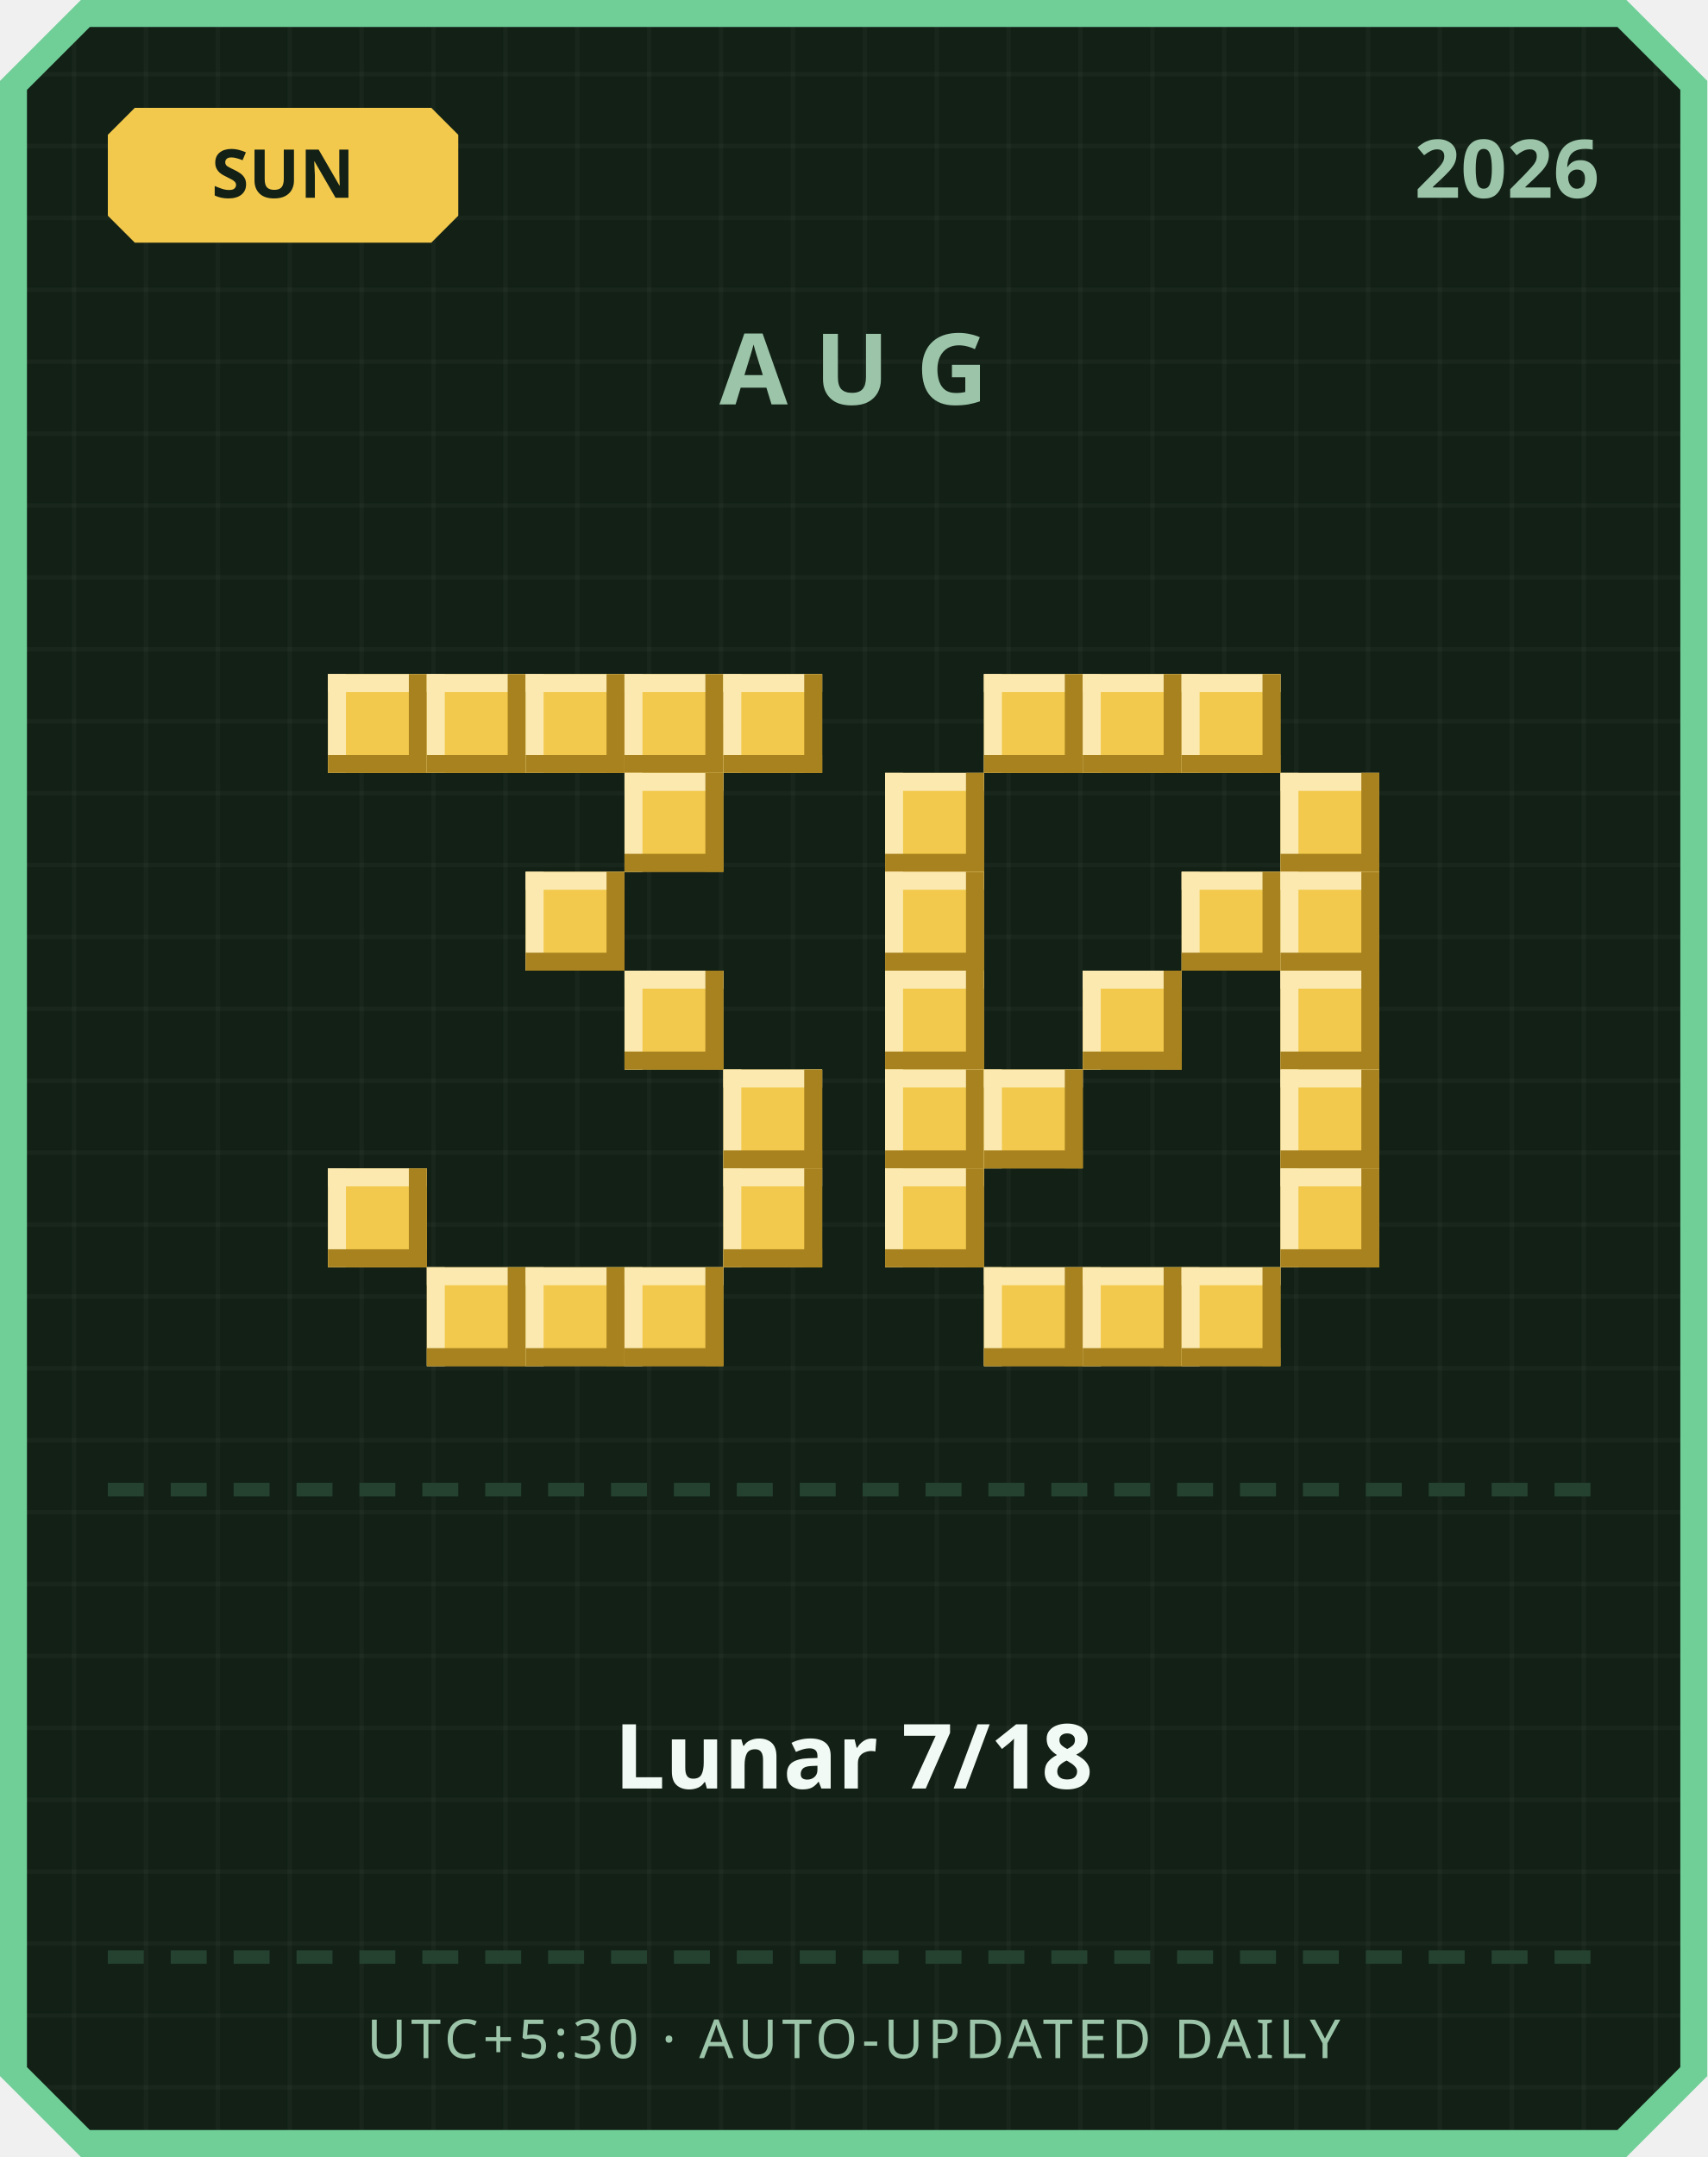
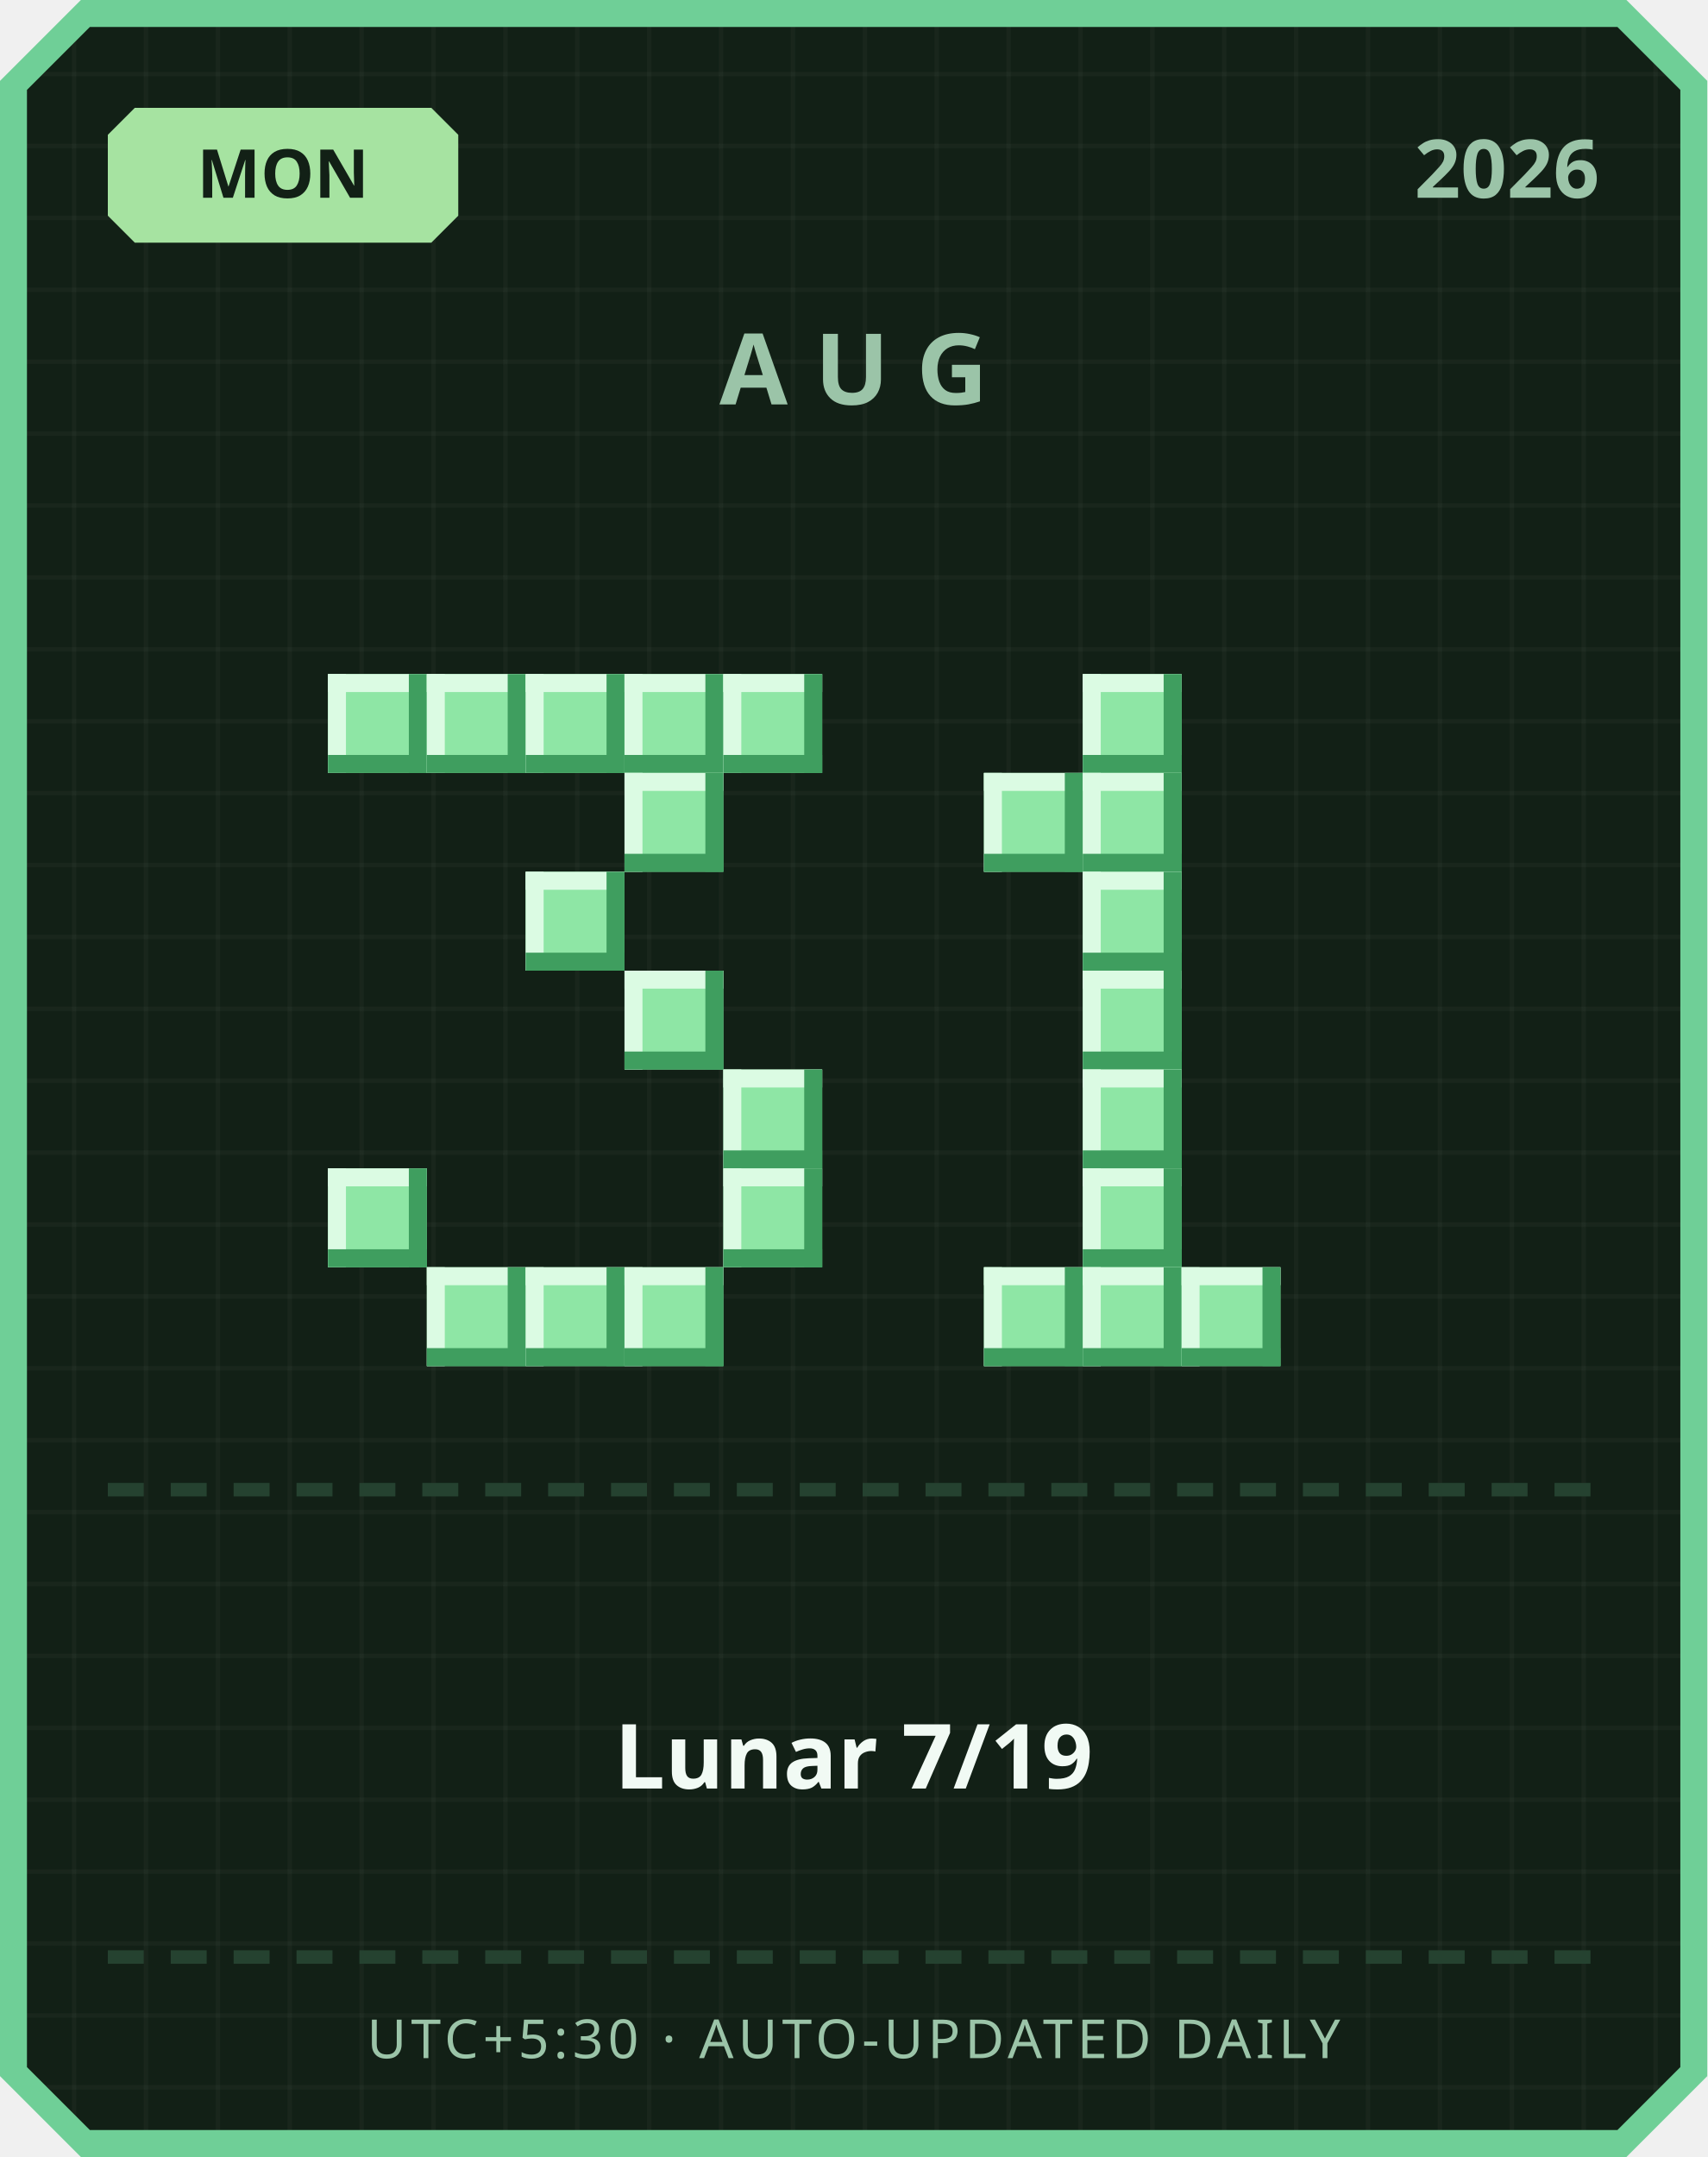
<svg xmlns="http://www.w3.org/2000/svg" width="380" height="480" viewBox="0 0 380 480">
  <defs>
    <pattern id="grid" width="16" height="16" patternUnits="userSpaceOnUse">
      <rect width="16" height="16" fill="#122016" />
      <rect width="1" height="16" fill="#ffffff" opacity="0.03" />
      <rect width="16" height="1" fill="#ffffff" opacity="0.03" />
    </pattern>
  </defs>
  <path d="M 18,0 L 362,0 L 380,18 L 380,462 L 362,480 L 18,480 L 0,462 L 0,18 Z" fill="#6fcf97" />
  <path d="M 20,6 L 360,6 L 374,20 L 374,460 L 360,474 L 20,474 L 6,460 L 6,20 Z" fill="url(#grid)" />
-   <path d="M 30,24 L 96,24 L 102,30 L 102,48 L 96,54 L 30,54 L 24,48 L 24,30 Z" fill="#f2c94c" />
-   <text x="63" y="44" text-anchor="middle" font-family="'Segoe UI', sans-serif" font-size="15" font-weight="700" fill="#122016">SUN</text>
+   <path d="M 30,24 L 96,24 L 102,30 L 102,48 L 96,54 L 30,54 L 24,48 L 24,30 Z" fill="#a6e3a1" />
+   <text x="63" y="44" text-anchor="middle" font-family="'Segoe UI', sans-serif" font-size="15" font-weight="700" fill="#122016">MON</text>
  <text x="356" y="44" text-anchor="end" font-family="'Segoe UI', sans-serif" font-size="18" font-weight="700" fill="#9bc4a8">2026</text>
  <text x="190" y="90" text-anchor="middle" font-family="'Segoe UI', sans-serif" font-size="22" font-weight="700" letter-spacing="6" fill="#9bc4a8">AUG</text>
-   <rect x="73" y="150" width="22" height="22" fill="#f2c94c" />
-   <rect x="73" y="150" width="22" height="4" fill="#fbe9b0" />
-   <rect x="73" y="150" width="4" height="22" fill="#fbe9b0" />
-   <rect x="73" y="168" width="22" height="4" fill="#a8821f" />
-   <rect x="91" y="150" width="4" height="22" fill="#a8821f" />
-   <rect x="95" y="150" width="22" height="22" fill="#f2c94c" />
-   <rect x="95" y="150" width="22" height="4" fill="#fbe9b0" />
-   <rect x="95" y="150" width="4" height="22" fill="#fbe9b0" />
-   <rect x="95" y="168" width="22" height="4" fill="#a8821f" />
-   <rect x="113" y="150" width="4" height="22" fill="#a8821f" />
-   <rect x="117" y="150" width="22" height="22" fill="#f2c94c" />
-   <rect x="117" y="150" width="22" height="4" fill="#fbe9b0" />
-   <rect x="117" y="150" width="4" height="22" fill="#fbe9b0" />
-   <rect x="117" y="168" width="22" height="4" fill="#a8821f" />
-   <rect x="135" y="150" width="4" height="22" fill="#a8821f" />
-   <rect x="139" y="150" width="22" height="22" fill="#f2c94c" />
-   <rect x="139" y="150" width="22" height="4" fill="#fbe9b0" />
-   <rect x="139" y="150" width="4" height="22" fill="#fbe9b0" />
-   <rect x="139" y="168" width="22" height="4" fill="#a8821f" />
-   <rect x="157" y="150" width="4" height="22" fill="#a8821f" />
-   <rect x="161" y="150" width="22" height="22" fill="#f2c94c" />
-   <rect x="161" y="150" width="22" height="4" fill="#fbe9b0" />
-   <rect x="161" y="150" width="4" height="22" fill="#fbe9b0" />
-   <rect x="161" y="168" width="22" height="4" fill="#a8821f" />
-   <rect x="179" y="150" width="4" height="22" fill="#a8821f" />
-   <rect x="139" y="172" width="22" height="22" fill="#f2c94c" />
-   <rect x="139" y="172" width="22" height="4" fill="#fbe9b0" />
-   <rect x="139" y="172" width="4" height="22" fill="#fbe9b0" />
-   <rect x="139" y="190" width="22" height="4" fill="#a8821f" />
-   <rect x="157" y="172" width="4" height="22" fill="#a8821f" />
-   <rect x="117" y="194" width="22" height="22" fill="#f2c94c" />
-   <rect x="117" y="194" width="22" height="4" fill="#fbe9b0" />
-   <rect x="117" y="194" width="4" height="22" fill="#fbe9b0" />
-   <rect x="117" y="212" width="22" height="4" fill="#a8821f" />
-   <rect x="135" y="194" width="4" height="22" fill="#a8821f" />
-   <rect x="139" y="216" width="22" height="22" fill="#f2c94c" />
-   <rect x="139" y="216" width="22" height="4" fill="#fbe9b0" />
-   <rect x="139" y="216" width="4" height="22" fill="#fbe9b0" />
-   <rect x="139" y="234" width="22" height="4" fill="#a8821f" />
-   <rect x="157" y="216" width="4" height="22" fill="#a8821f" />
-   <rect x="161" y="238" width="22" height="22" fill="#f2c94c" />
-   <rect x="161" y="238" width="22" height="4" fill="#fbe9b0" />
-   <rect x="161" y="238" width="4" height="22" fill="#fbe9b0" />
-   <rect x="161" y="256" width="22" height="4" fill="#a8821f" />
-   <rect x="179" y="238" width="4" height="22" fill="#a8821f" />
-   <rect x="73" y="260" width="22" height="22" fill="#f2c94c" />
-   <rect x="73" y="260" width="22" height="4" fill="#fbe9b0" />
-   <rect x="73" y="260" width="4" height="22" fill="#fbe9b0" />
-   <rect x="73" y="278" width="22" height="4" fill="#a8821f" />
-   <rect x="91" y="260" width="4" height="22" fill="#a8821f" />
-   <rect x="161" y="260" width="22" height="22" fill="#f2c94c" />
-   <rect x="161" y="260" width="22" height="4" fill="#fbe9b0" />
-   <rect x="161" y="260" width="4" height="22" fill="#fbe9b0" />
-   <rect x="161" y="278" width="22" height="4" fill="#a8821f" />
-   <rect x="179" y="260" width="4" height="22" fill="#a8821f" />
-   <rect x="95" y="282" width="22" height="22" fill="#f2c94c" />
-   <rect x="95" y="282" width="22" height="4" fill="#fbe9b0" />
-   <rect x="95" y="282" width="4" height="22" fill="#fbe9b0" />
-   <rect x="95" y="300" width="22" height="4" fill="#a8821f" />
-   <rect x="113" y="282" width="4" height="22" fill="#a8821f" />
-   <rect x="117" y="282" width="22" height="22" fill="#f2c94c" />
-   <rect x="117" y="282" width="22" height="4" fill="#fbe9b0" />
-   <rect x="117" y="282" width="4" height="22" fill="#fbe9b0" />
-   <rect x="117" y="300" width="22" height="4" fill="#a8821f" />
-   <rect x="135" y="282" width="4" height="22" fill="#a8821f" />
-   <rect x="139" y="282" width="22" height="22" fill="#f2c94c" />
-   <rect x="139" y="282" width="22" height="4" fill="#fbe9b0" />
-   <rect x="139" y="282" width="4" height="22" fill="#fbe9b0" />
-   <rect x="139" y="300" width="22" height="4" fill="#a8821f" />
-   <rect x="157" y="282" width="4" height="22" fill="#a8821f" />
-   <rect x="219" y="150" width="22" height="22" fill="#f2c94c" />
-   <rect x="219" y="150" width="22" height="4" fill="#fbe9b0" />
-   <rect x="219" y="150" width="4" height="22" fill="#fbe9b0" />
-   <rect x="219" y="168" width="22" height="4" fill="#a8821f" />
-   <rect x="237" y="150" width="4" height="22" fill="#a8821f" />
-   <rect x="241" y="150" width="22" height="22" fill="#f2c94c" />
-   <rect x="241" y="150" width="22" height="4" fill="#fbe9b0" />
-   <rect x="241" y="150" width="4" height="22" fill="#fbe9b0" />
-   <rect x="241" y="168" width="22" height="4" fill="#a8821f" />
-   <rect x="259" y="150" width="4" height="22" fill="#a8821f" />
-   <rect x="263" y="150" width="22" height="22" fill="#f2c94c" />
-   <rect x="263" y="150" width="22" height="4" fill="#fbe9b0" />
-   <rect x="263" y="150" width="4" height="22" fill="#fbe9b0" />
-   <rect x="263" y="168" width="22" height="4" fill="#a8821f" />
-   <rect x="281" y="150" width="4" height="22" fill="#a8821f" />
-   <rect x="197" y="172" width="22" height="22" fill="#f2c94c" />
-   <rect x="197" y="172" width="22" height="4" fill="#fbe9b0" />
-   <rect x="197" y="172" width="4" height="22" fill="#fbe9b0" />
-   <rect x="197" y="190" width="22" height="4" fill="#a8821f" />
-   <rect x="215" y="172" width="4" height="22" fill="#a8821f" />
-   <rect x="285" y="172" width="22" height="22" fill="#f2c94c" />
-   <rect x="285" y="172" width="22" height="4" fill="#fbe9b0" />
-   <rect x="285" y="172" width="4" height="22" fill="#fbe9b0" />
-   <rect x="285" y="190" width="22" height="4" fill="#a8821f" />
-   <rect x="303" y="172" width="4" height="22" fill="#a8821f" />
-   <rect x="197" y="194" width="22" height="22" fill="#f2c94c" />
-   <rect x="197" y="194" width="22" height="4" fill="#fbe9b0" />
-   <rect x="197" y="194" width="4" height="22" fill="#fbe9b0" />
-   <rect x="197" y="212" width="22" height="4" fill="#a8821f" />
-   <rect x="215" y="194" width="4" height="22" fill="#a8821f" />
-   <rect x="263" y="194" width="22" height="22" fill="#f2c94c" />
-   <rect x="263" y="194" width="22" height="4" fill="#fbe9b0" />
-   <rect x="263" y="194" width="4" height="22" fill="#fbe9b0" />
-   <rect x="263" y="212" width="22" height="4" fill="#a8821f" />
-   <rect x="281" y="194" width="4" height="22" fill="#a8821f" />
-   <rect x="285" y="194" width="22" height="22" fill="#f2c94c" />
-   <rect x="285" y="194" width="22" height="4" fill="#fbe9b0" />
-   <rect x="285" y="194" width="4" height="22" fill="#fbe9b0" />
-   <rect x="285" y="212" width="22" height="4" fill="#a8821f" />
-   <rect x="303" y="194" width="4" height="22" fill="#a8821f" />
-   <rect x="197" y="216" width="22" height="22" fill="#f2c94c" />
-   <rect x="197" y="216" width="22" height="4" fill="#fbe9b0" />
-   <rect x="197" y="216" width="4" height="22" fill="#fbe9b0" />
-   <rect x="197" y="234" width="22" height="4" fill="#a8821f" />
-   <rect x="215" y="216" width="4" height="22" fill="#a8821f" />
-   <rect x="241" y="216" width="22" height="22" fill="#f2c94c" />
-   <rect x="241" y="216" width="22" height="4" fill="#fbe9b0" />
-   <rect x="241" y="216" width="4" height="22" fill="#fbe9b0" />
-   <rect x="241" y="234" width="22" height="4" fill="#a8821f" />
-   <rect x="259" y="216" width="4" height="22" fill="#a8821f" />
-   <rect x="285" y="216" width="22" height="22" fill="#f2c94c" />
-   <rect x="285" y="216" width="22" height="4" fill="#fbe9b0" />
-   <rect x="285" y="216" width="4" height="22" fill="#fbe9b0" />
-   <rect x="285" y="234" width="22" height="4" fill="#a8821f" />
-   <rect x="303" y="216" width="4" height="22" fill="#a8821f" />
-   <rect x="197" y="238" width="22" height="22" fill="#f2c94c" />
-   <rect x="197" y="238" width="22" height="4" fill="#fbe9b0" />
-   <rect x="197" y="238" width="4" height="22" fill="#fbe9b0" />
-   <rect x="197" y="256" width="22" height="4" fill="#a8821f" />
-   <rect x="215" y="238" width="4" height="22" fill="#a8821f" />
-   <rect x="219" y="238" width="22" height="22" fill="#f2c94c" />
-   <rect x="219" y="238" width="22" height="4" fill="#fbe9b0" />
-   <rect x="219" y="238" width="4" height="22" fill="#fbe9b0" />
-   <rect x="219" y="256" width="22" height="4" fill="#a8821f" />
-   <rect x="237" y="238" width="4" height="22" fill="#a8821f" />
-   <rect x="285" y="238" width="22" height="22" fill="#f2c94c" />
-   <rect x="285" y="238" width="22" height="4" fill="#fbe9b0" />
-   <rect x="285" y="238" width="4" height="22" fill="#fbe9b0" />
-   <rect x="285" y="256" width="22" height="4" fill="#a8821f" />
-   <rect x="303" y="238" width="4" height="22" fill="#a8821f" />
-   <rect x="197" y="260" width="22" height="22" fill="#f2c94c" />
-   <rect x="197" y="260" width="22" height="4" fill="#fbe9b0" />
-   <rect x="197" y="260" width="4" height="22" fill="#fbe9b0" />
-   <rect x="197" y="278" width="22" height="4" fill="#a8821f" />
-   <rect x="215" y="260" width="4" height="22" fill="#a8821f" />
-   <rect x="285" y="260" width="22" height="22" fill="#f2c94c" />
-   <rect x="285" y="260" width="22" height="4" fill="#fbe9b0" />
-   <rect x="285" y="260" width="4" height="22" fill="#fbe9b0" />
-   <rect x="285" y="278" width="22" height="4" fill="#a8821f" />
-   <rect x="303" y="260" width="4" height="22" fill="#a8821f" />
-   <rect x="219" y="282" width="22" height="22" fill="#f2c94c" />
-   <rect x="219" y="282" width="22" height="4" fill="#fbe9b0" />
-   <rect x="219" y="282" width="4" height="22" fill="#fbe9b0" />
-   <rect x="219" y="300" width="22" height="4" fill="#a8821f" />
-   <rect x="237" y="282" width="4" height="22" fill="#a8821f" />
-   <rect x="241" y="282" width="22" height="22" fill="#f2c94c" />
-   <rect x="241" y="282" width="22" height="4" fill="#fbe9b0" />
-   <rect x="241" y="282" width="4" height="22" fill="#fbe9b0" />
-   <rect x="241" y="300" width="22" height="4" fill="#a8821f" />
-   <rect x="259" y="282" width="4" height="22" fill="#a8821f" />
-   <rect x="263" y="282" width="22" height="22" fill="#f2c94c" />
-   <rect x="263" y="282" width="22" height="4" fill="#fbe9b0" />
-   <rect x="263" y="282" width="4" height="22" fill="#fbe9b0" />
-   <rect x="263" y="300" width="22" height="4" fill="#a8821f" />
-   <rect x="281" y="282" width="4" height="22" fill="#a8821f" />
+   <rect x="73" y="150" width="22" height="22" fill="#8ee6a5" />
+   <rect x="73" y="150" width="22" height="4" fill="#dbfbe3" />
+   <rect x="73" y="150" width="4" height="22" fill="#dbfbe3" />
+   <rect x="73" y="168" width="22" height="4" fill="#3f9e5f" />
+   <rect x="91" y="150" width="4" height="22" fill="#3f9e5f" />
+   <rect x="95" y="150" width="22" height="22" fill="#8ee6a5" />
+   <rect x="95" y="150" width="22" height="4" fill="#dbfbe3" />
+   <rect x="95" y="150" width="4" height="22" fill="#dbfbe3" />
+   <rect x="95" y="168" width="22" height="4" fill="#3f9e5f" />
+   <rect x="113" y="150" width="4" height="22" fill="#3f9e5f" />
+   <rect x="117" y="150" width="22" height="22" fill="#8ee6a5" />
+   <rect x="117" y="150" width="22" height="4" fill="#dbfbe3" />
+   <rect x="117" y="150" width="4" height="22" fill="#dbfbe3" />
+   <rect x="117" y="168" width="22" height="4" fill="#3f9e5f" />
+   <rect x="135" y="150" width="4" height="22" fill="#3f9e5f" />
+   <rect x="139" y="150" width="22" height="22" fill="#8ee6a5" />
+   <rect x="139" y="150" width="22" height="4" fill="#dbfbe3" />
+   <rect x="139" y="150" width="4" height="22" fill="#dbfbe3" />
+   <rect x="139" y="168" width="22" height="4" fill="#3f9e5f" />
+   <rect x="157" y="150" width="4" height="22" fill="#3f9e5f" />
+   <rect x="161" y="150" width="22" height="22" fill="#8ee6a5" />
+   <rect x="161" y="150" width="22" height="4" fill="#dbfbe3" />
+   <rect x="161" y="150" width="4" height="22" fill="#dbfbe3" />
+   <rect x="161" y="168" width="22" height="4" fill="#3f9e5f" />
+   <rect x="179" y="150" width="4" height="22" fill="#3f9e5f" />
+   <rect x="139" y="172" width="22" height="22" fill="#8ee6a5" />
+   <rect x="139" y="172" width="22" height="4" fill="#dbfbe3" />
+   <rect x="139" y="172" width="4" height="22" fill="#dbfbe3" />
+   <rect x="139" y="190" width="22" height="4" fill="#3f9e5f" />
+   <rect x="157" y="172" width="4" height="22" fill="#3f9e5f" />
+   <rect x="117" y="194" width="22" height="22" fill="#8ee6a5" />
+   <rect x="117" y="194" width="22" height="4" fill="#dbfbe3" />
+   <rect x="117" y="194" width="4" height="22" fill="#dbfbe3" />
+   <rect x="117" y="212" width="22" height="4" fill="#3f9e5f" />
+   <rect x="135" y="194" width="4" height="22" fill="#3f9e5f" />
+   <rect x="139" y="216" width="22" height="22" fill="#8ee6a5" />
+   <rect x="139" y="216" width="22" height="4" fill="#dbfbe3" />
+   <rect x="139" y="216" width="4" height="22" fill="#dbfbe3" />
+   <rect x="139" y="234" width="22" height="4" fill="#3f9e5f" />
+   <rect x="157" y="216" width="4" height="22" fill="#3f9e5f" />
+   <rect x="161" y="238" width="22" height="22" fill="#8ee6a5" />
+   <rect x="161" y="238" width="22" height="4" fill="#dbfbe3" />
+   <rect x="161" y="238" width="4" height="22" fill="#dbfbe3" />
+   <rect x="161" y="256" width="22" height="4" fill="#3f9e5f" />
+   <rect x="179" y="238" width="4" height="22" fill="#3f9e5f" />
+   <rect x="73" y="260" width="22" height="22" fill="#8ee6a5" />
+   <rect x="73" y="260" width="22" height="4" fill="#dbfbe3" />
+   <rect x="73" y="260" width="4" height="22" fill="#dbfbe3" />
+   <rect x="73" y="278" width="22" height="4" fill="#3f9e5f" />
+   <rect x="91" y="260" width="4" height="22" fill="#3f9e5f" />
+   <rect x="161" y="260" width="22" height="22" fill="#8ee6a5" />
+   <rect x="161" y="260" width="22" height="4" fill="#dbfbe3" />
+   <rect x="161" y="260" width="4" height="22" fill="#dbfbe3" />
+   <rect x="161" y="278" width="22" height="4" fill="#3f9e5f" />
+   <rect x="179" y="260" width="4" height="22" fill="#3f9e5f" />
+   <rect x="95" y="282" width="22" height="22" fill="#8ee6a5" />
+   <rect x="95" y="282" width="22" height="4" fill="#dbfbe3" />
+   <rect x="95" y="282" width="4" height="22" fill="#dbfbe3" />
+   <rect x="95" y="300" width="22" height="4" fill="#3f9e5f" />
+   <rect x="113" y="282" width="4" height="22" fill="#3f9e5f" />
+   <rect x="117" y="282" width="22" height="22" fill="#8ee6a5" />
+   <rect x="117" y="282" width="22" height="4" fill="#dbfbe3" />
+   <rect x="117" y="282" width="4" height="22" fill="#dbfbe3" />
+   <rect x="117" y="300" width="22" height="4" fill="#3f9e5f" />
+   <rect x="135" y="282" width="4" height="22" fill="#3f9e5f" />
+   <rect x="139" y="282" width="22" height="22" fill="#8ee6a5" />
+   <rect x="139" y="282" width="22" height="4" fill="#dbfbe3" />
+   <rect x="139" y="282" width="4" height="22" fill="#dbfbe3" />
+   <rect x="139" y="300" width="22" height="4" fill="#3f9e5f" />
+   <rect x="157" y="282" width="4" height="22" fill="#3f9e5f" />
+   <rect x="241" y="150" width="22" height="22" fill="#8ee6a5" />
+   <rect x="241" y="150" width="22" height="4" fill="#dbfbe3" />
+   <rect x="241" y="150" width="4" height="22" fill="#dbfbe3" />
+   <rect x="241" y="168" width="22" height="4" fill="#3f9e5f" />
+   <rect x="259" y="150" width="4" height="22" fill="#3f9e5f" />
+   <rect x="219" y="172" width="22" height="22" fill="#8ee6a5" />
+   <rect x="219" y="172" width="22" height="4" fill="#dbfbe3" />
+   <rect x="219" y="172" width="4" height="22" fill="#dbfbe3" />
+   <rect x="219" y="190" width="22" height="4" fill="#3f9e5f" />
+   <rect x="237" y="172" width="4" height="22" fill="#3f9e5f" />
+   <rect x="241" y="172" width="22" height="22" fill="#8ee6a5" />
+   <rect x="241" y="172" width="22" height="4" fill="#dbfbe3" />
+   <rect x="241" y="172" width="4" height="22" fill="#dbfbe3" />
+   <rect x="241" y="190" width="22" height="4" fill="#3f9e5f" />
+   <rect x="259" y="172" width="4" height="22" fill="#3f9e5f" />
+   <rect x="241" y="194" width="22" height="22" fill="#8ee6a5" />
+   <rect x="241" y="194" width="22" height="4" fill="#dbfbe3" />
+   <rect x="241" y="194" width="4" height="22" fill="#dbfbe3" />
+   <rect x="241" y="212" width="22" height="4" fill="#3f9e5f" />
+   <rect x="259" y="194" width="4" height="22" fill="#3f9e5f" />
+   <rect x="241" y="216" width="22" height="22" fill="#8ee6a5" />
+   <rect x="241" y="216" width="22" height="4" fill="#dbfbe3" />
+   <rect x="241" y="216" width="4" height="22" fill="#dbfbe3" />
+   <rect x="241" y="234" width="22" height="4" fill="#3f9e5f" />
+   <rect x="259" y="216" width="4" height="22" fill="#3f9e5f" />
+   <rect x="241" y="238" width="22" height="22" fill="#8ee6a5" />
+   <rect x="241" y="238" width="22" height="4" fill="#dbfbe3" />
+   <rect x="241" y="238" width="4" height="22" fill="#dbfbe3" />
+   <rect x="241" y="256" width="22" height="4" fill="#3f9e5f" />
+   <rect x="259" y="238" width="4" height="22" fill="#3f9e5f" />
+   <rect x="241" y="260" width="22" height="22" fill="#8ee6a5" />
+   <rect x="241" y="260" width="22" height="4" fill="#dbfbe3" />
+   <rect x="241" y="260" width="4" height="22" fill="#dbfbe3" />
+   <rect x="241" y="278" width="22" height="4" fill="#3f9e5f" />
+   <rect x="259" y="260" width="4" height="22" fill="#3f9e5f" />
+   <rect x="219" y="282" width="22" height="22" fill="#8ee6a5" />
+   <rect x="219" y="282" width="22" height="4" fill="#dbfbe3" />
+   <rect x="219" y="282" width="4" height="22" fill="#dbfbe3" />
+   <rect x="219" y="300" width="22" height="4" fill="#3f9e5f" />
+   <rect x="237" y="282" width="4" height="22" fill="#3f9e5f" />
+   <rect x="241" y="282" width="22" height="22" fill="#8ee6a5" />
+   <rect x="241" y="282" width="22" height="4" fill="#dbfbe3" />
+   <rect x="241" y="282" width="4" height="22" fill="#dbfbe3" />
+   <rect x="241" y="300" width="22" height="4" fill="#3f9e5f" />
+   <rect x="259" y="282" width="4" height="22" fill="#3f9e5f" />
+   <rect x="263" y="282" width="22" height="22" fill="#8ee6a5" />
+   <rect x="263" y="282" width="22" height="4" fill="#dbfbe3" />
+   <rect x="263" y="282" width="4" height="22" fill="#dbfbe3" />
+   <rect x="263" y="300" width="22" height="4" fill="#3f9e5f" />
+   <rect x="281" y="282" width="4" height="22" fill="#3f9e5f" />
  <rect x="24" y="330" width="8" height="3" fill="#254230" />
  <rect x="38" y="330" width="8" height="3" fill="#254230" />
  <rect x="52" y="330" width="8" height="3" fill="#254230" />
  <rect x="66" y="330" width="8" height="3" fill="#254230" />
  <rect x="80" y="330" width="8" height="3" fill="#254230" />
  <rect x="94" y="330" width="8" height="3" fill="#254230" />
  <rect x="108" y="330" width="8" height="3" fill="#254230" />
  <rect x="122" y="330" width="8" height="3" fill="#254230" />
  <rect x="136" y="330" width="8" height="3" fill="#254230" />
  <rect x="150" y="330" width="8" height="3" fill="#254230" />
  <rect x="164" y="330" width="8" height="3" fill="#254230" />
  <rect x="178" y="330" width="8" height="3" fill="#254230" />
  <rect x="192" y="330" width="8" height="3" fill="#254230" />
  <rect x="206" y="330" width="8" height="3" fill="#254230" />
  <rect x="220" y="330" width="8" height="3" fill="#254230" />
  <rect x="234" y="330" width="8" height="3" fill="#254230" />
  <rect x="248" y="330" width="8" height="3" fill="#254230" />
  <rect x="262" y="330" width="8" height="3" fill="#254230" />
  <rect x="276" y="330" width="8" height="3" fill="#254230" />
  <rect x="290" y="330" width="8" height="3" fill="#254230" />
  <rect x="304" y="330" width="8" height="3" fill="#254230" />
  <rect x="318" y="330" width="8" height="3" fill="#254230" />
  <rect x="332" y="330" width="8" height="3" fill="#254230" />
  <rect x="346" y="330" width="8" height="3" fill="#254230" />
-   <text x="190" y="398" text-anchor="middle" font-family="'Segoe UI', 'Microsoft JhengHei', sans-serif" font-size="20" font-weight="700" fill="#f1faf4">Lunar 7/18</text>
+   <text x="190" y="398" text-anchor="middle" font-family="'Segoe UI', 'Microsoft JhengHei', sans-serif" font-size="20" font-weight="700" fill="#f1faf4">Lunar 7/19</text>
  <rect x="24" y="434" width="8" height="3" fill="#254230" />
  <rect x="38" y="434" width="8" height="3" fill="#254230" />
  <rect x="52" y="434" width="8" height="3" fill="#254230" />
  <rect x="66" y="434" width="8" height="3" fill="#254230" />
  <rect x="80" y="434" width="8" height="3" fill="#254230" />
  <rect x="94" y="434" width="8" height="3" fill="#254230" />
  <rect x="108" y="434" width="8" height="3" fill="#254230" />
  <rect x="122" y="434" width="8" height="3" fill="#254230" />
  <rect x="136" y="434" width="8" height="3" fill="#254230" />
  <rect x="150" y="434" width="8" height="3" fill="#254230" />
  <rect x="164" y="434" width="8" height="3" fill="#254230" />
  <rect x="178" y="434" width="8" height="3" fill="#254230" />
  <rect x="192" y="434" width="8" height="3" fill="#254230" />
  <rect x="206" y="434" width="8" height="3" fill="#254230" />
  <rect x="220" y="434" width="8" height="3" fill="#254230" />
  <rect x="234" y="434" width="8" height="3" fill="#254230" />
  <rect x="248" y="434" width="8" height="3" fill="#254230" />
  <rect x="262" y="434" width="8" height="3" fill="#254230" />
  <rect x="276" y="434" width="8" height="3" fill="#254230" />
  <rect x="290" y="434" width="8" height="3" fill="#254230" />
  <rect x="304" y="434" width="8" height="3" fill="#254230" />
  <rect x="318" y="434" width="8" height="3" fill="#254230" />
  <rect x="332" y="434" width="8" height="3" fill="#254230" />
  <rect x="346" y="434" width="8" height="3" fill="#254230" />
  <text x="190" y="458" text-anchor="middle" font-family="'Segoe UI', sans-serif" font-size="12" letter-spacing="1" fill="#9bc4a8">UTC+5:30 · AUTO-UPDATED DAILY</text>
</svg>
